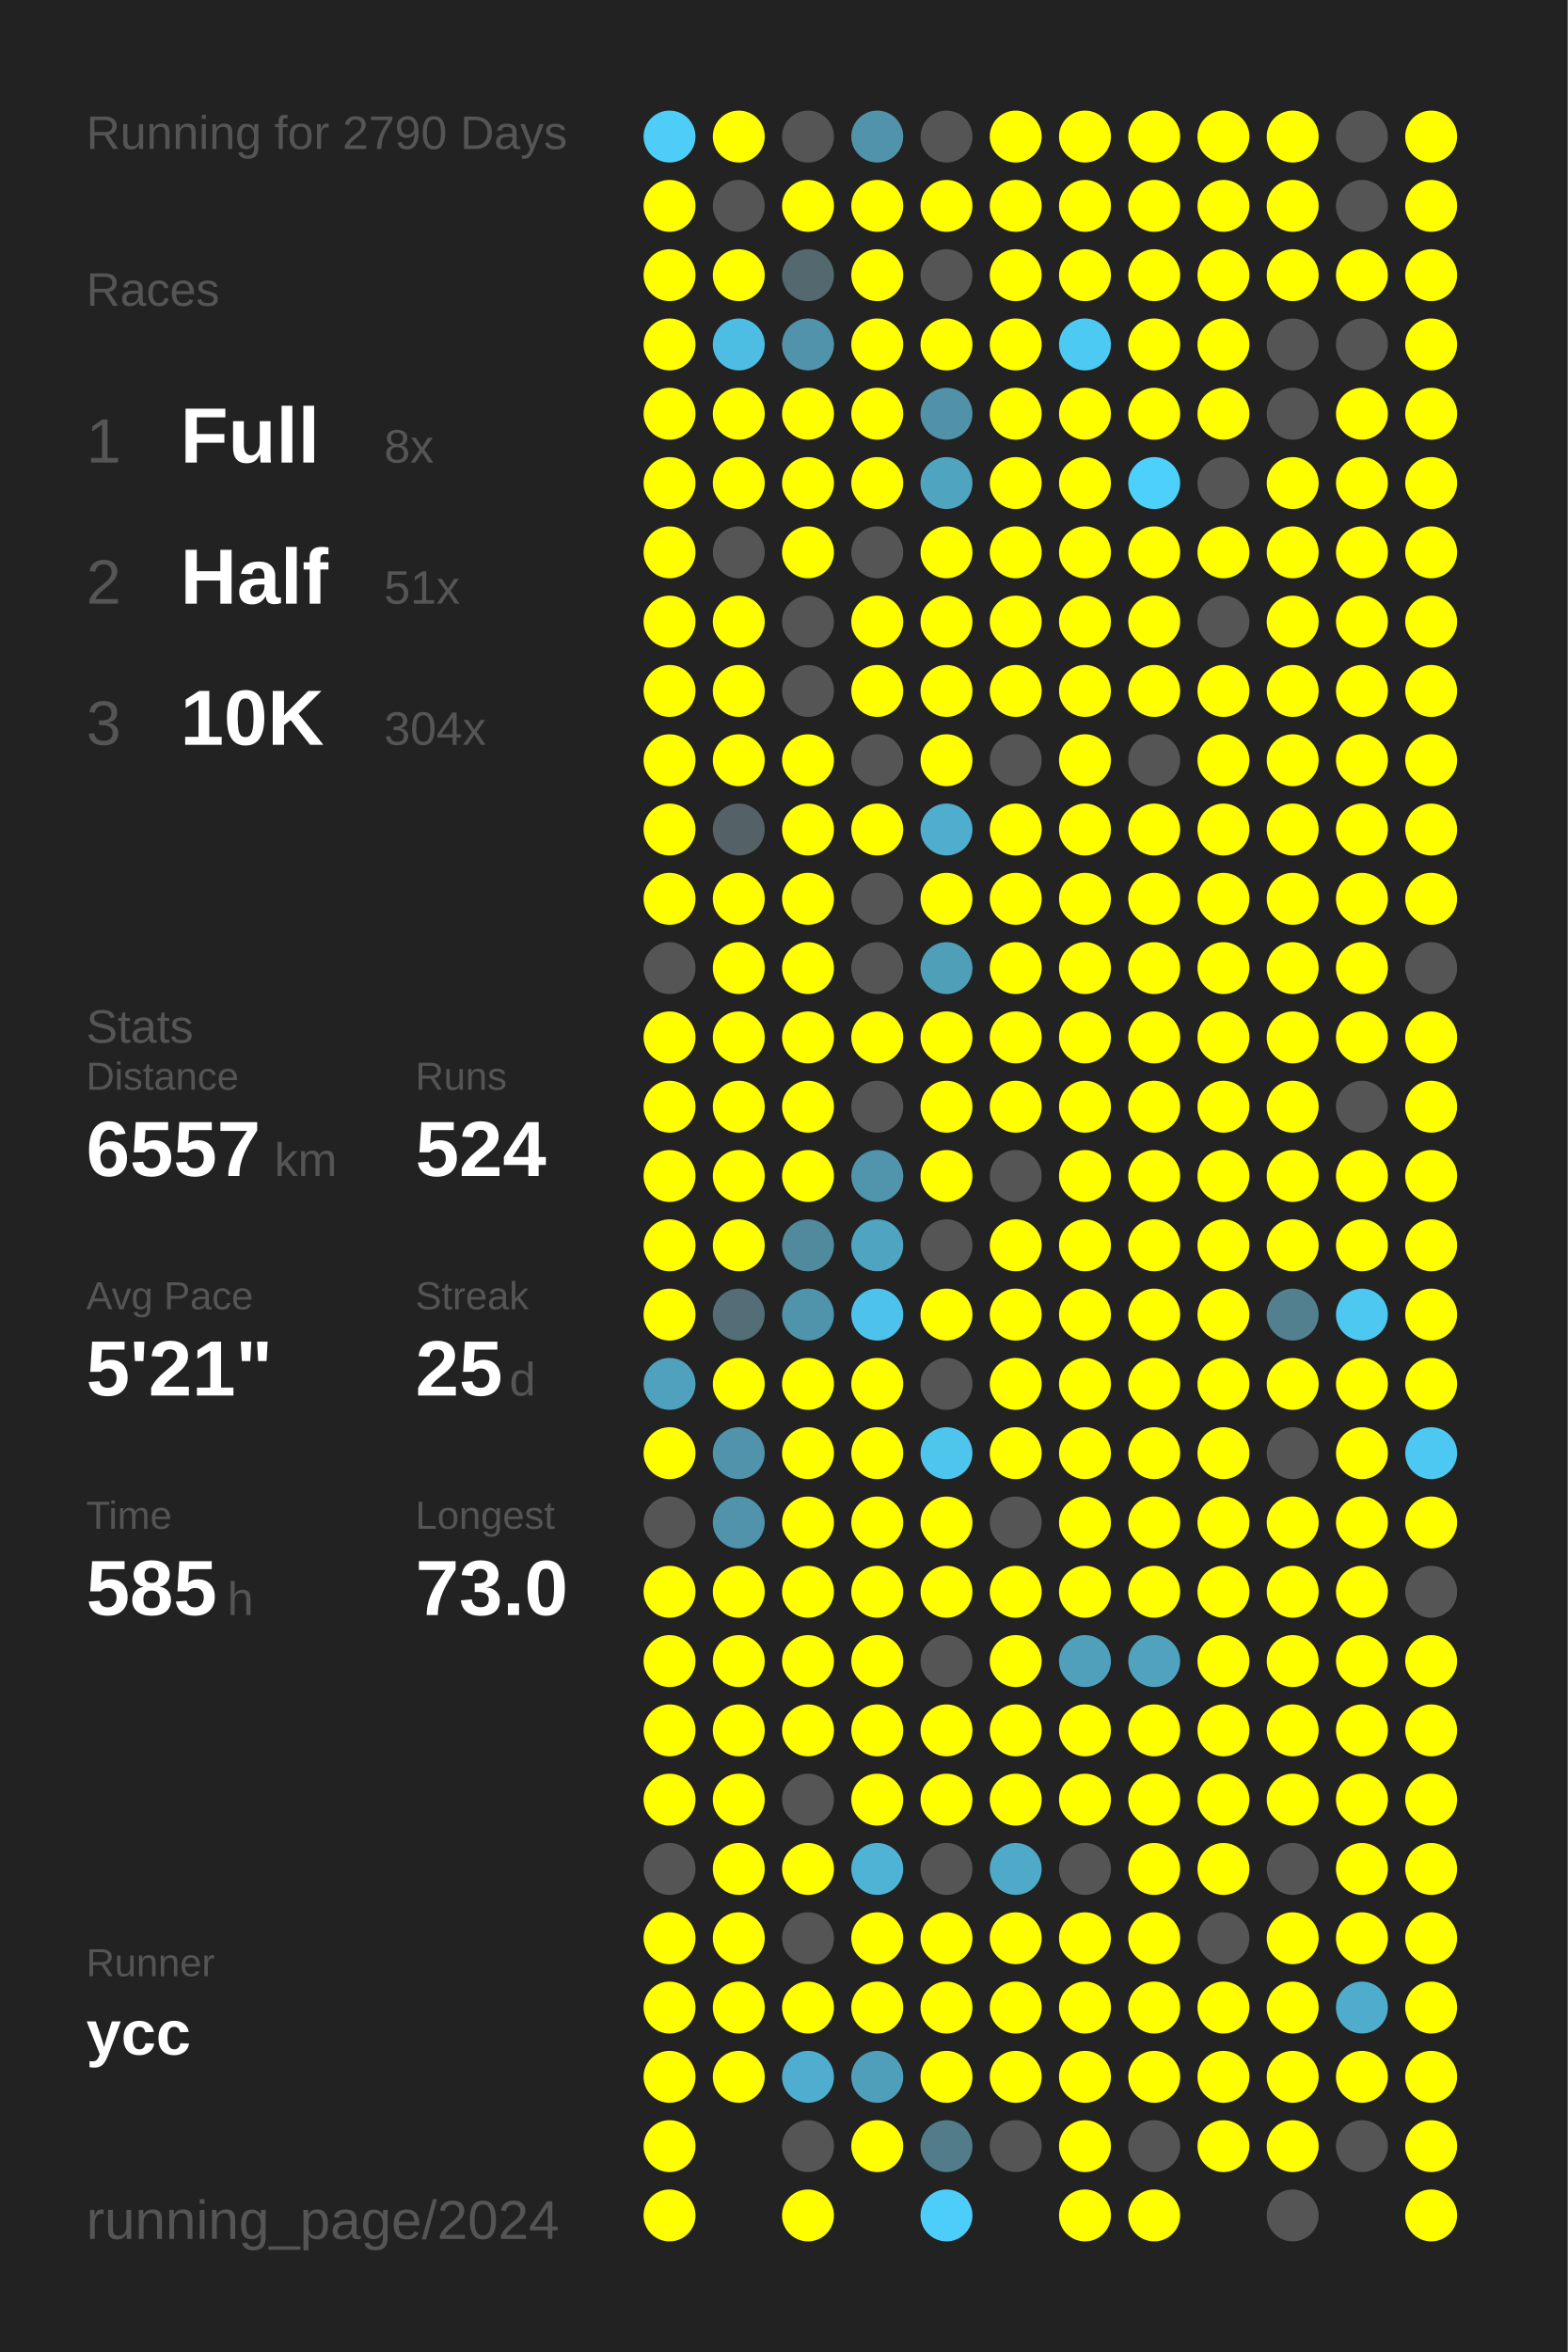
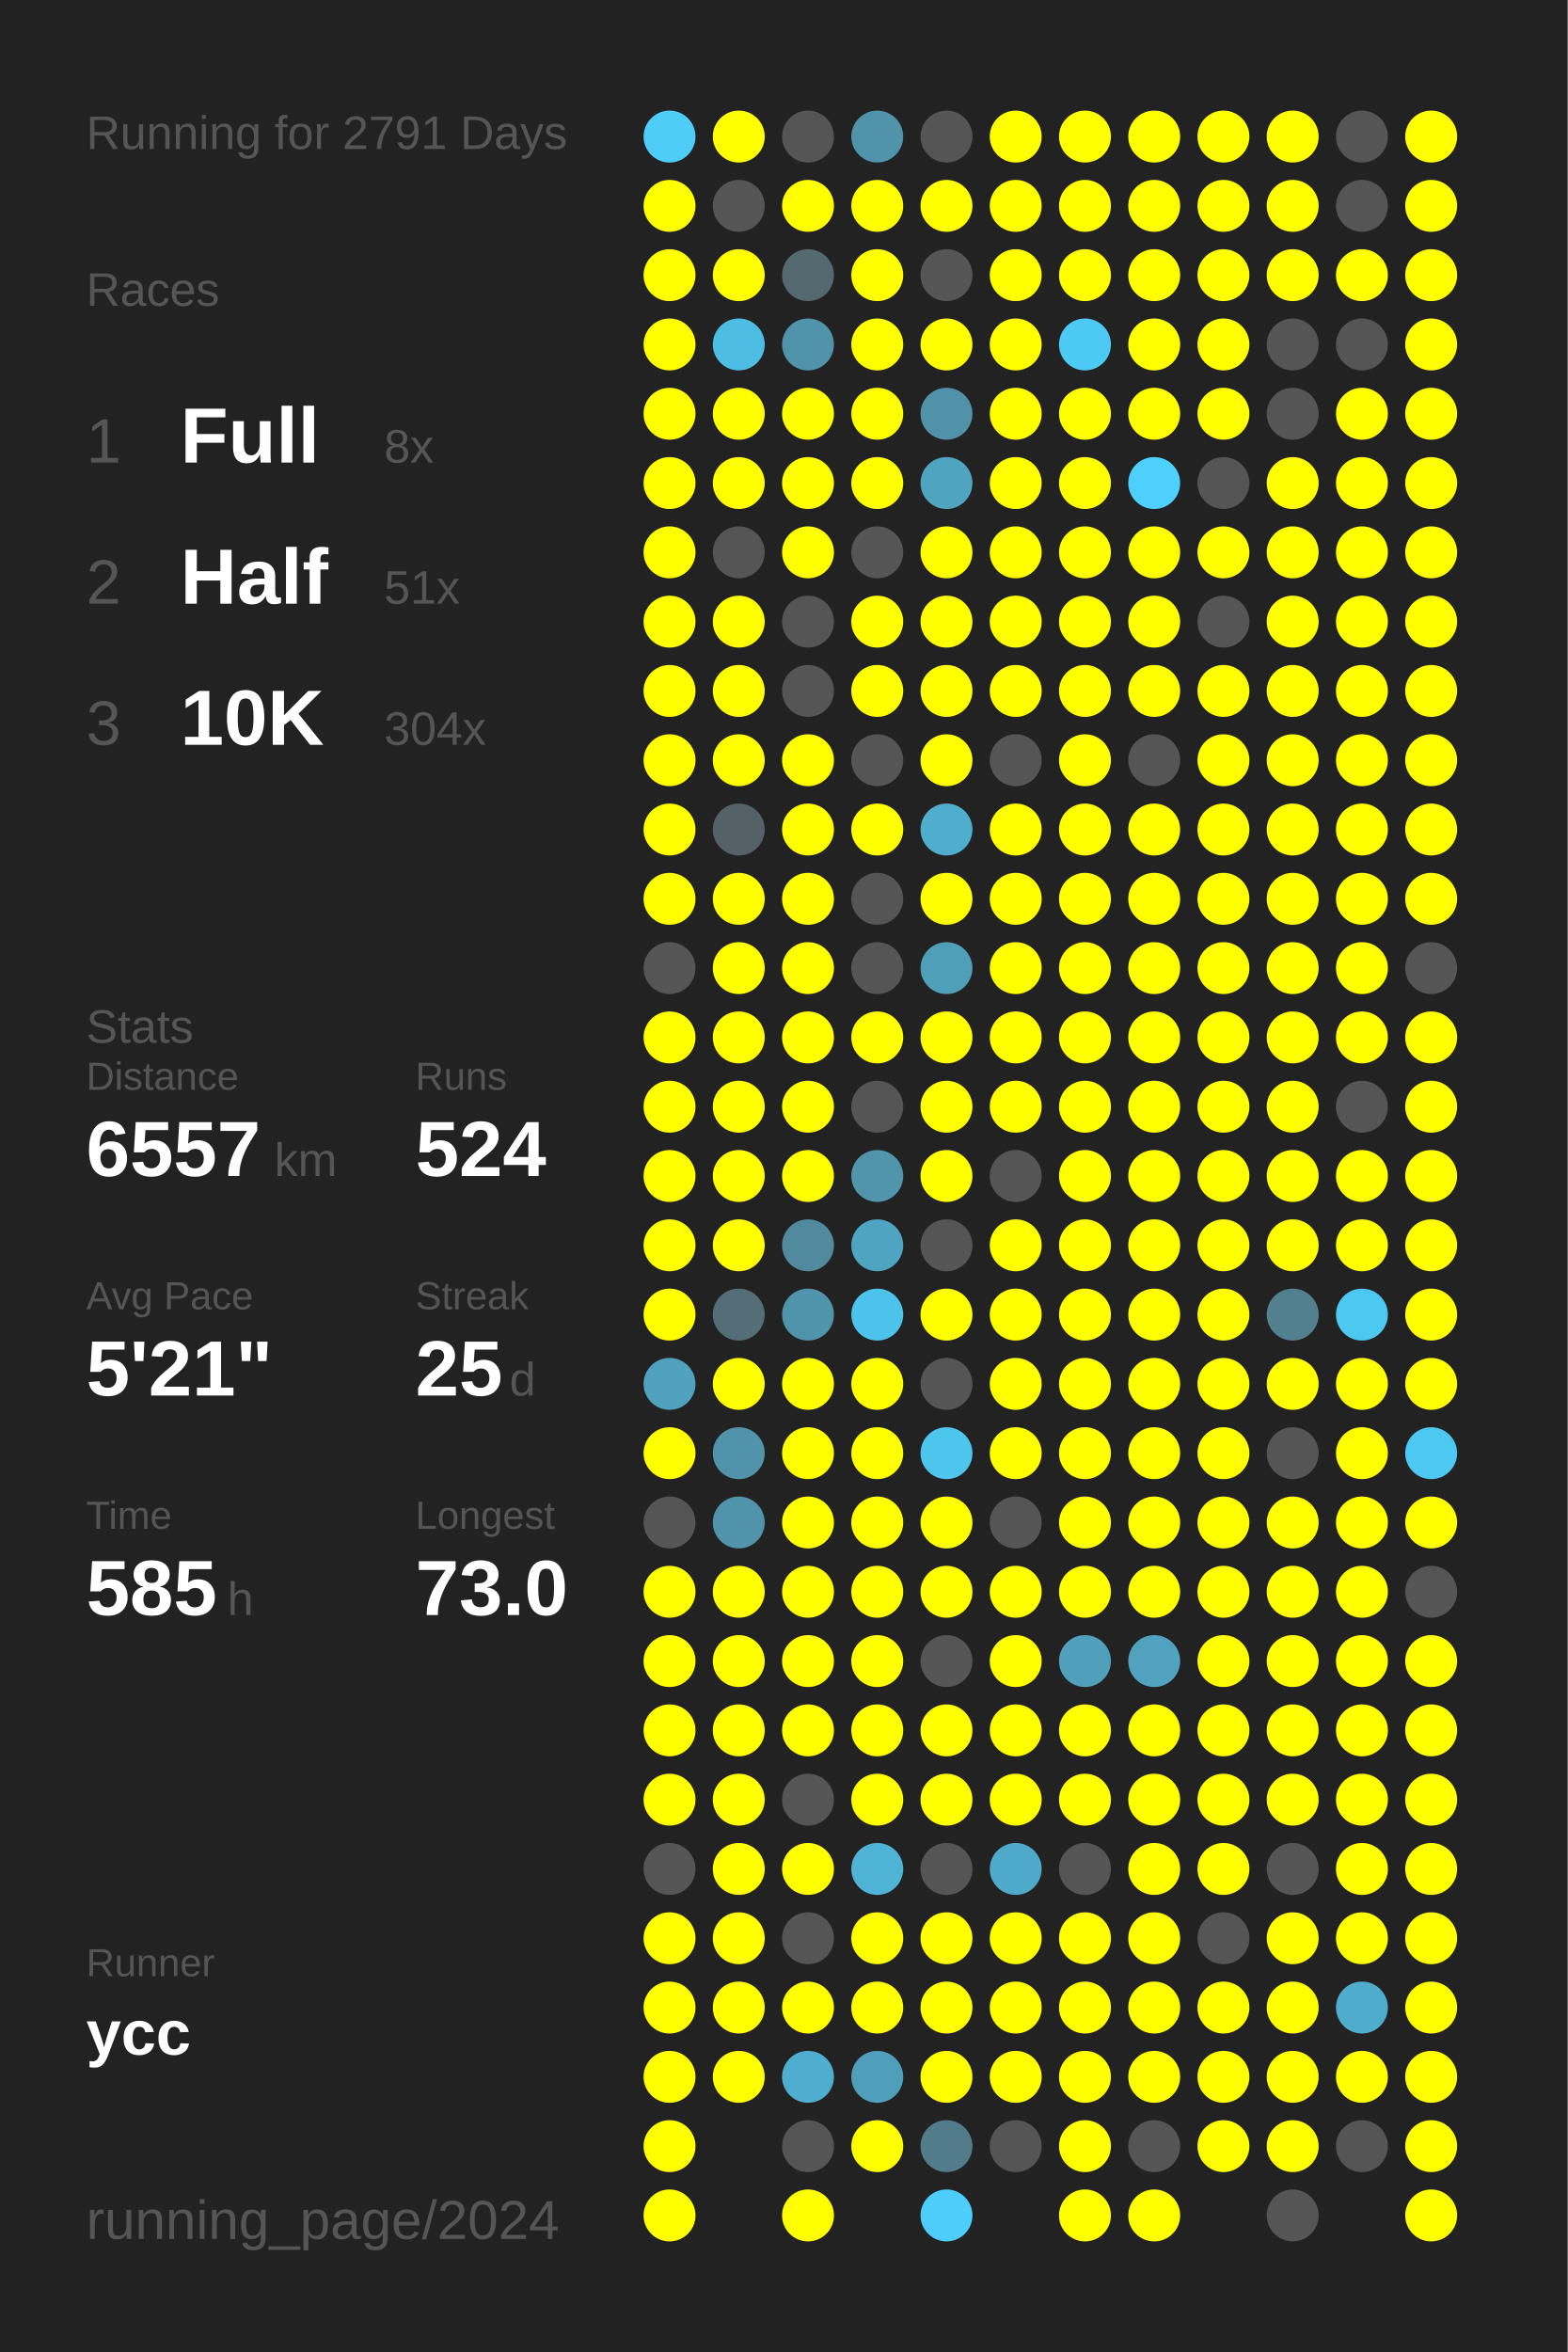
<svg xmlns="http://www.w3.org/2000/svg" baseProfile="full" height="300mm" version="1.1" viewBox="0,0,200,300" width="200mm">
  <defs />
  <rect fill="#222222" height="300" width="200" x="0" y="0" />
-   <text fill="#555555" style="font-size:6px; font-family:Arial;" x="11" y="19">Running for 2790 Days</text>
+   <text fill="#555555" style="font-size:6px; font-family:Arial;" x="11" y="19">Running for 2791 Days</text>
  <text fill="#555555" style="font-size:6px; font-family:Arial;" x="11" y="39">Races</text>
  <text fill="#555555" style="font-size:8px; font-family:Arial;" x="11" y="59">1</text>
  <text fill="#FFFFFF" style="font-size:10px; font-family:Arial; font-weight:bold;" x="23" y="59">Full</text>
  <text fill="#555555" style="font-size:6px; font-family:Arial;" x="49" y="59">8x</text>
  <text fill="#555555" style="font-size:8px; font-family:Arial;" x="11" y="77">2</text>
  <text fill="#FFFFFF" style="font-size:10px; font-family:Arial; font-weight:bold;" x="23" y="77">Half</text>
  <text fill="#555555" style="font-size:6px; font-family:Arial;" x="49" y="77">51x</text>
  <text fill="#555555" style="font-size:8px; font-family:Arial;" x="11" y="95">3</text>
  <text fill="#FFFFFF" style="font-size:10px; font-family:Arial; font-weight:bold;" x="23" y="95">10K</text>
  <text fill="#555555" style="font-size:6px; font-family:Arial;" x="49" y="95">304x</text>
  <text fill="#555555" style="font-size:6px; font-family:Arial;" x="11" y="133">Stats</text>
  <text fill="#555555" style="font-size:5px; font-family:Arial;" x="11" y="139">Distance</text>
  <text fill="#FFFFFF" style="font-size:10px; font-family:Arial; font-weight:bold;" x="11" y="150">6557</text>
  <text fill="#555555" style="font-size:6px; font-family:Arial;" x="35" y="150">km</text>
  <text fill="#555555" style="font-size:5px; font-family:Arial;" x="53" y="139">Runs</text>
  <text fill="#FFFFFF" style="font-size:10px; font-family:Arial; font-weight:bold;" x="53" y="150">524</text>
  <text fill="#555555" style="font-size:5px; font-family:Arial;" x="11" y="167">Avg Pace</text>
  <text fill="#FFFFFF" style="font-size:10px; font-family:Arial; font-weight:bold;" x="11" y="178">5'21"</text>
  <text fill="#555555" style="font-size:5px; font-family:Arial;" x="53" y="167">Streak</text>
  <text fill="#FFFFFF" style="font-size:10px; font-family:Arial; font-weight:bold;" x="53" y="178">25</text>
  <text fill="#555555" style="font-size:6px; font-family:Arial;" x="65" y="178">d</text>
  <text fill="#555555" style="font-size:5px; font-family:Arial;" x="11" y="195">Time</text>
  <text fill="#FFFFFF" style="font-size:10px; font-family:Arial; font-weight:bold;" x="11" y="206">585</text>
  <text fill="#555555" style="font-size:6px; font-family:Arial;" x="29" y="206">h</text>
  <text fill="#555555" style="font-size:5px; font-family:Arial;" x="53" y="195">Longest</text>
  <text fill="#FFFFFF" style="font-size:10px; font-family:Arial; font-weight:bold;" x="53" y="206">73.0</text>
  <text fill="#555555" style="font-size:5px; font-family:Arial;" x="11" y="252.065">Runner</text>
  <text fill="#FFFFFF" style="font-size:8px; font-family:Arial; font-weight:bold;" x="11" y="262.065">ycc</text>
  <text fill="#555555" style="font-size:7px; font-family:Arial;" x="11" y="285.581">running_page/2024</text>
  <circle cx="85.417" cy="17.419" fill="#4dcdf8" r="3.312" />
  <circle cx="85.417" cy="26.258" fill="#FFFF00" r="3.312" />
  <circle cx="85.417" cy="35.097" fill="#FFFF00" r="3.312" />
  <circle cx="85.417" cy="43.935" fill="#FFFF00" r="3.312" />
  <circle cx="85.417" cy="52.774" fill="#FFFF00" r="3.312" />
  <circle cx="85.417" cy="61.613" fill="#FFFF00" r="3.312" />
  <circle cx="85.417" cy="70.452" fill="#FFFF00" r="3.312" />
  <circle cx="85.417" cy="79.29" fill="#FFFF00" r="3.312" />
  <circle cx="85.417" cy="88.129" fill="#FFFF00" r="3.312" />
  <circle cx="85.417" cy="96.968" fill="#FFFF00" r="3.312" />
  <circle cx="85.417" cy="105.806" fill="#FFFF00" r="3.312" />
  <circle cx="85.417" cy="114.645" fill="#FFFF00" r="3.312" />
  <circle cx="85.417" cy="123.484" fill="#555555" r="3.312" />
  <circle cx="85.417" cy="132.323" fill="#FFFF00" r="3.312" />
  <circle cx="85.417" cy="141.161" fill="#FFFF00" r="3.312" />
  <circle cx="85.417" cy="150" fill="#FFFF00" r="3.312" />
  <circle cx="85.417" cy="158.839" fill="#FFFF00" r="3.312" />
  <circle cx="85.417" cy="167.677" fill="#FFFF00" r="3.312" />
  <circle cx="85.417" cy="176.516" fill="#50a1bd" r="3.312" />
  <circle cx="85.417" cy="185.355" fill="#FFFF00" r="3.312" />
  <circle cx="85.417" cy="194.194" fill="#555555" r="3.312" />
  <circle cx="85.417" cy="203.032" fill="#FFFF00" r="3.312" />
  <circle cx="85.417" cy="211.871" fill="#FFFF00" r="3.312" />
  <circle cx="85.417" cy="220.71" fill="#FFFF00" r="3.312" />
  <circle cx="85.417" cy="229.548" fill="#FFFF00" r="3.312" />
  <circle cx="85.417" cy="238.387" fill="#555555" r="3.312" />
  <circle cx="85.417" cy="247.226" fill="#FFFF00" r="3.312" />
  <circle cx="85.417" cy="256.065" fill="#FFFF00" r="3.312" />
  <circle cx="85.417" cy="264.903" fill="#FFFF00" r="3.312" />
  <circle cx="85.417" cy="273.742" fill="#FFFF00" r="3.312" />
  <circle cx="85.417" cy="282.581" fill="#FFFF00" r="3.312" />
  <circle cx="94.25" cy="17.419" fill="#FFFF00" r="3.312" />
  <circle cx="94.25" cy="26.258" fill="#555555" r="3.312" />
  <circle cx="94.25" cy="35.097" fill="#FFFF00" r="3.312" />
  <circle cx="94.25" cy="43.935" fill="#4ebde3" r="3.312" />
  <circle cx="94.25" cy="52.774" fill="#FFFF00" r="3.312" />
  <circle cx="94.25" cy="61.613" fill="#FFFF00" r="3.312" />
  <circle cx="94.25" cy="70.452" fill="#555555" r="3.312" />
  <circle cx="94.25" cy="79.29" fill="#FFFF00" r="3.312" />
  <circle cx="94.25" cy="88.129" fill="#FFFF00" r="3.312" />
  <circle cx="94.25" cy="96.968" fill="#FFFF00" r="3.312" />
  <circle cx="94.25" cy="105.806" fill="#546166" r="3.312" />
  <circle cx="94.25" cy="114.645" fill="#FFFF00" r="3.312" />
  <circle cx="94.25" cy="123.484" fill="#FFFF00" r="3.312" />
  <circle cx="94.25" cy="132.323" fill="#FFFF00" r="3.312" />
  <circle cx="94.25" cy="141.161" fill="#FFFF00" r="3.312" />
  <circle cx="94.25" cy="150" fill="#FFFF00" r="3.312" />
  <circle cx="94.25" cy="158.839" fill="#FFFF00" r="3.312" />
  <circle cx="94.25" cy="167.677" fill="#536e77" r="3.312" />
  <circle cx="94.25" cy="176.516" fill="#FFFF00" r="3.312" />
  <circle cx="94.25" cy="185.355" fill="#5093aa" r="3.312" />
  <circle cx="94.25" cy="194.194" fill="#5093aa" r="3.312" />
  <circle cx="94.25" cy="203.032" fill="#FFFF00" r="3.312" />
  <circle cx="94.25" cy="211.871" fill="#FFFF00" r="3.312" />
  <circle cx="94.25" cy="220.71" fill="#FFFF00" r="3.312" />
  <circle cx="94.25" cy="229.548" fill="#FFFF00" r="3.312" />
  <circle cx="94.25" cy="238.387" fill="#FFFF00" r="3.312" />
  <circle cx="94.25" cy="247.226" fill="#FFFF00" r="3.312" />
  <circle cx="94.25" cy="256.065" fill="#FFFF00" r="3.312" />
  <circle cx="94.25" cy="264.903" fill="#FFFF00" r="3.312" />
  <circle cx="103.083" cy="17.419" fill="#555555" r="3.312" />
  <circle cx="103.083" cy="26.258" fill="#FFFF00" r="3.312" />
  <circle cx="103.083" cy="35.097" fill="#53686f" r="3.312" />
  <circle cx="103.083" cy="43.935" fill="#5193aa" r="3.312" />
  <circle cx="103.083" cy="52.774" fill="#FFFF00" r="3.312" />
  <circle cx="103.083" cy="61.613" fill="#FFFF00" r="3.312" />
  <circle cx="103.083" cy="70.452" fill="#FFFF00" r="3.312" />
  <circle cx="103.083" cy="79.29" fill="#555555" r="3.312" />
  <circle cx="103.083" cy="88.129" fill="#555555" r="3.312" />
  <circle cx="103.083" cy="96.968" fill="#FFFF00" r="3.312" />
  <circle cx="103.083" cy="105.806" fill="#FFFF00" r="3.312" />
  <circle cx="103.083" cy="114.645" fill="#FFFF00" r="3.312" />
  <circle cx="103.083" cy="123.484" fill="#FFFF00" r="3.312" />
  <circle cx="103.083" cy="132.323" fill="#FFFF00" r="3.312" />
  <circle cx="103.083" cy="141.161" fill="#FFFF00" r="3.312" />
  <circle cx="103.083" cy="150" fill="#FFFF00" r="3.312" />
  <circle cx="103.083" cy="158.839" fill="#518a9d" r="3.312" />
  <circle cx="103.083" cy="167.677" fill="#5094ab" r="3.312" />
  <circle cx="103.083" cy="176.516" fill="#FFFF00" r="3.312" />
  <circle cx="103.083" cy="185.355" fill="#FFFF00" r="3.312" />
  <circle cx="103.083" cy="194.194" fill="#FFFF00" r="3.312" />
  <circle cx="103.083" cy="203.032" fill="#FFFF00" r="3.312" />
  <circle cx="103.083" cy="211.871" fill="#FFFF00" r="3.312" />
  <circle cx="103.083" cy="220.71" fill="#FFFF00" r="3.312" />
  <circle cx="103.083" cy="229.548" fill="#555555" r="3.312" />
  <circle cx="103.083" cy="238.387" fill="#FFFF00" r="3.312" />
  <circle cx="103.083" cy="247.226" fill="#555555" r="3.312" />
  <circle cx="103.083" cy="256.065" fill="#FFFF00" r="3.312" />
  <circle cx="103.083" cy="264.903" fill="#4faecf" r="3.312" />
  <circle cx="103.083" cy="273.742" fill="#555555" r="3.312" />
  <circle cx="103.083" cy="282.581" fill="#FFFF00" r="3.312" />
  <circle cx="111.917" cy="17.419" fill="#5093aa" r="3.312" />
  <circle cx="111.917" cy="26.258" fill="#FFFF00" r="3.312" />
  <circle cx="111.917" cy="35.097" fill="#FFFF00" r="3.312" />
  <circle cx="111.917" cy="43.935" fill="#FFFF00" r="3.312" />
  <circle cx="111.917" cy="52.774" fill="#FFFF00" r="3.312" />
  <circle cx="111.917" cy="61.613" fill="#FFFF00" r="3.312" />
  <circle cx="111.917" cy="70.452" fill="#555555" r="3.312" />
  <circle cx="111.917" cy="79.29" fill="#FFFF00" r="3.312" />
  <circle cx="111.917" cy="88.129" fill="#FFFF00" r="3.312" />
  <circle cx="111.917" cy="96.968" fill="#555555" r="3.312" />
  <circle cx="111.917" cy="105.806" fill="#FFFF00" r="3.312" />
  <circle cx="111.917" cy="114.645" fill="#555555" r="3.312" />
  <circle cx="111.917" cy="123.484" fill="#555555" r="3.312" />
  <circle cx="111.917" cy="132.323" fill="#FFFF00" r="3.312" />
  <circle cx="111.917" cy="141.161" fill="#555555" r="3.312" />
  <circle cx="111.917" cy="150" fill="#5095ac" r="3.312" />
  <circle cx="111.917" cy="158.839" fill="#4fa4c1" r="3.312" />
  <circle cx="111.917" cy="167.677" fill="#4dc3eb" r="3.312" />
  <circle cx="111.917" cy="176.516" fill="#FFFF00" r="3.312" />
  <circle cx="111.917" cy="185.355" fill="#FFFF00" r="3.312" />
  <circle cx="111.917" cy="194.194" fill="#FFFF00" r="3.312" />
  <circle cx="111.917" cy="203.032" fill="#FFFF00" r="3.312" />
  <circle cx="111.917" cy="211.871" fill="#FFFF00" r="3.312" />
  <circle cx="111.917" cy="220.71" fill="#FFFF00" r="3.312" />
  <circle cx="111.917" cy="229.548" fill="#FFFF00" r="3.312" />
  <circle cx="111.917" cy="238.387" fill="#4eb3d5" r="3.312" />
  <circle cx="111.917" cy="247.226" fill="#FFFF00" r="3.312" />
  <circle cx="111.917" cy="256.065" fill="#FFFF00" r="3.312" />
  <circle cx="111.917" cy="264.903" fill="#509fba" r="3.312" />
  <circle cx="111.917" cy="273.742" fill="#FFFF00" r="3.312" />
  <circle cx="120.75" cy="17.419" fill="#555555" r="3.312" />
  <circle cx="120.75" cy="26.258" fill="#FFFF00" r="3.312" />
  <circle cx="120.75" cy="35.097" fill="#555555" r="3.312" />
  <circle cx="120.75" cy="43.935" fill="#FFFF00" r="3.312" />
  <circle cx="120.75" cy="52.774" fill="#5192a9" r="3.312" />
  <circle cx="120.75" cy="61.613" fill="#4fa4c0" r="3.312" />
  <circle cx="120.75" cy="70.452" fill="#FFFF00" r="3.312" />
  <circle cx="120.75" cy="79.29" fill="#FFFF00" r="3.312" />
  <circle cx="120.75" cy="88.129" fill="#FFFF00" r="3.312" />
  <circle cx="120.75" cy="96.968" fill="#FFFF00" r="3.312" />
  <circle cx="120.75" cy="105.806" fill="#4fadcd" r="3.312" />
  <circle cx="120.75" cy="114.645" fill="#FFFF00" r="3.312" />
  <circle cx="120.75" cy="123.484" fill="#509fb9" r="3.312" />
  <circle cx="120.75" cy="132.323" fill="#FFFF00" r="3.312" />
  <circle cx="120.75" cy="141.161" fill="#FFFF00" r="3.312" />
  <circle cx="120.75" cy="150" fill="#FFFF00" r="3.312" />
  <circle cx="120.75" cy="158.839" fill="#555555" r="3.312" />
  <circle cx="120.75" cy="167.677" fill="#FFFF00" r="3.312" />
  <circle cx="120.75" cy="176.516" fill="#555555" r="3.312" />
  <circle cx="120.75" cy="185.355" fill="#4dc5ed" r="3.312" />
  <circle cx="120.75" cy="194.194" fill="#FFFF00" r="3.312" />
  <circle cx="120.75" cy="203.032" fill="#FFFF00" r="3.312" />
  <circle cx="120.75" cy="211.871" fill="#555555" r="3.312" />
  <circle cx="120.75" cy="220.71" fill="#FFFF00" r="3.312" />
  <circle cx="120.75" cy="229.548" fill="#FFFF00" r="3.312" />
  <circle cx="120.75" cy="238.387" fill="#555555" r="3.312" />
  <circle cx="120.75" cy="247.226" fill="#FFFF00" r="3.312" />
  <circle cx="120.75" cy="256.065" fill="#FFFF00" r="3.312" />
  <circle cx="120.75" cy="264.903" fill="#FFFF00" r="3.312" />
  <circle cx="120.75" cy="273.742" fill="#527c8a" r="3.312" />
  <circle cx="120.75" cy="282.581" fill="#4dcefa" r="3.312" />
  <circle cx="129.583" cy="17.419" fill="#FFFF00" r="3.312" />
  <circle cx="129.583" cy="26.258" fill="#FFFF00" r="3.312" />
  <circle cx="129.583" cy="35.097" fill="#FFFF00" r="3.312" />
  <circle cx="129.583" cy="43.935" fill="#FFFF00" r="3.312" />
  <circle cx="129.583" cy="52.774" fill="#FFFF00" r="3.312" />
  <circle cx="129.583" cy="61.613" fill="#FFFF00" r="3.312" />
  <circle cx="129.583" cy="70.452" fill="#FFFF00" r="3.312" />
  <circle cx="129.583" cy="79.29" fill="#FFFF00" r="3.312" />
  <circle cx="129.583" cy="88.129" fill="#FFFF00" r="3.312" />
  <circle cx="129.583" cy="96.968" fill="#555555" r="3.312" />
  <circle cx="129.583" cy="105.806" fill="#FFFF00" r="3.312" />
  <circle cx="129.583" cy="114.645" fill="#FFFF00" r="3.312" />
  <circle cx="129.583" cy="123.484" fill="#FFFF00" r="3.312" />
  <circle cx="129.583" cy="132.323" fill="#FFFF00" r="3.312" />
  <circle cx="129.583" cy="141.161" fill="#FFFF00" r="3.312" />
  <circle cx="129.583" cy="150" fill="#555555" r="3.312" />
  <circle cx="129.583" cy="158.839" fill="#FFFF00" r="3.312" />
  <circle cx="129.583" cy="167.677" fill="#FFFF00" r="3.312" />
  <circle cx="129.583" cy="176.516" fill="#FFFF00" r="3.312" />
  <circle cx="129.583" cy="185.355" fill="#FFFF00" r="3.312" />
  <circle cx="129.583" cy="194.194" fill="#555555" r="3.312" />
  <circle cx="129.583" cy="203.032" fill="#FFFF00" r="3.312" />
  <circle cx="129.583" cy="211.871" fill="#FFFF00" r="3.312" />
  <circle cx="129.583" cy="220.71" fill="#FFFF00" r="3.312" />
  <circle cx="129.583" cy="229.548" fill="#FFFF00" r="3.312" />
  <circle cx="129.583" cy="238.387" fill="#4fa9c8" r="3.312" />
  <circle cx="129.583" cy="247.226" fill="#FFFF00" r="3.312" />
  <circle cx="129.583" cy="256.065" fill="#FFFF00" r="3.312" />
  <circle cx="129.583" cy="264.903" fill="#FFFF00" r="3.312" />
  <circle cx="129.583" cy="273.742" fill="#555555" r="3.312" />
  <circle cx="138.417" cy="17.419" fill="#FFFF00" r="3.312" />
  <circle cx="138.417" cy="26.258" fill="#FFFF00" r="3.312" />
  <circle cx="138.417" cy="35.097" fill="#FFFF00" r="3.312" />
  <circle cx="138.417" cy="43.935" fill="#4dcaf4" r="3.312" />
  <circle cx="138.417" cy="52.774" fill="#FFFF00" r="3.312" />
  <circle cx="138.417" cy="61.613" fill="#FFFF00" r="3.312" />
  <circle cx="138.417" cy="70.452" fill="#FFFF00" r="3.312" />
  <circle cx="138.417" cy="79.29" fill="#FFFF00" r="3.312" />
  <circle cx="138.417" cy="88.129" fill="#FFFF00" r="3.312" />
  <circle cx="138.417" cy="96.968" fill="#FFFF00" r="3.312" />
  <circle cx="138.417" cy="105.806" fill="#FFFF00" r="3.312" />
  <circle cx="138.417" cy="114.645" fill="#FFFF00" r="3.312" />
  <circle cx="138.417" cy="123.484" fill="#FFFF00" r="3.312" />
  <circle cx="138.417" cy="132.323" fill="#FFFF00" r="3.312" />
  <circle cx="138.417" cy="141.161" fill="#FFFF00" r="3.312" />
  <circle cx="138.417" cy="150" fill="#FFFF00" r="3.312" />
  <circle cx="138.417" cy="158.839" fill="#FFFF00" r="3.312" />
  <circle cx="138.417" cy="167.677" fill="#FFFF00" r="3.312" />
  <circle cx="138.417" cy="176.516" fill="#FFFF00" r="3.312" />
  <circle cx="138.417" cy="185.355" fill="#FFFF00" r="3.312" />
  <circle cx="138.417" cy="194.194" fill="#FFFF00" r="3.312" />
  <circle cx="138.417" cy="203.032" fill="#FFFF00" r="3.312" />
  <circle cx="138.417" cy="211.871" fill="#50a0bc" r="3.312" />
  <circle cx="138.417" cy="220.71" fill="#FFFF00" r="3.312" />
  <circle cx="138.417" cy="229.548" fill="#FFFF00" r="3.312" />
  <circle cx="138.417" cy="238.387" fill="#555555" r="3.312" />
  <circle cx="138.417" cy="247.226" fill="#FFFF00" r="3.312" />
  <circle cx="138.417" cy="256.065" fill="#FFFF00" r="3.312" />
  <circle cx="138.417" cy="264.903" fill="#FFFF00" r="3.312" />
  <circle cx="138.417" cy="273.742" fill="#FFFF00" r="3.312" />
  <circle cx="138.417" cy="282.581" fill="#FFFF00" r="3.312" />
  <circle cx="147.25" cy="17.419" fill="#FFFF00" r="3.312" />
  <circle cx="147.25" cy="26.258" fill="#FFFF00" r="3.312" />
  <circle cx="147.25" cy="35.097" fill="#FFFF00" r="3.312" />
  <circle cx="147.25" cy="43.935" fill="#FFFF00" r="3.312" />
  <circle cx="147.25" cy="52.774" fill="#FFFF00" r="3.312" />
  <circle cx="147.25" cy="61.613" fill="#4dd0fc" r="3.312" />
  <circle cx="147.25" cy="70.452" fill="#FFFF00" r="3.312" />
  <circle cx="147.25" cy="79.29" fill="#FFFF00" r="3.312" />
  <circle cx="147.25" cy="88.129" fill="#FFFF00" r="3.312" />
  <circle cx="147.25" cy="96.968" fill="#555555" r="3.312" />
  <circle cx="147.25" cy="105.806" fill="#FFFF00" r="3.312" />
  <circle cx="147.25" cy="114.645" fill="#FFFF00" r="3.312" />
  <circle cx="147.25" cy="123.484" fill="#FFFF00" r="3.312" />
  <circle cx="147.25" cy="132.323" fill="#FFFF00" r="3.312" />
  <circle cx="147.25" cy="141.161" fill="#FFFF00" r="3.312" />
  <circle cx="147.25" cy="150" fill="#FFFF00" r="3.312" />
  <circle cx="147.25" cy="158.839" fill="#FFFF00" r="3.312" />
  <circle cx="147.25" cy="167.677" fill="#FFFF00" r="3.312" />
  <circle cx="147.25" cy="176.516" fill="#FFFF00" r="3.312" />
  <circle cx="147.25" cy="185.355" fill="#FFFF00" r="3.312" />
  <circle cx="147.25" cy="194.194" fill="#FFFF00" r="3.312" />
  <circle cx="147.25" cy="203.032" fill="#FFFF00" r="3.312" />
  <circle cx="147.25" cy="211.871" fill="#50a2be" r="3.312" />
  <circle cx="147.25" cy="220.71" fill="#FFFF00" r="3.312" />
  <circle cx="147.25" cy="229.548" fill="#FFFF00" r="3.312" />
  <circle cx="147.25" cy="238.387" fill="#FFFF00" r="3.312" />
  <circle cx="147.25" cy="247.226" fill="#FFFF00" r="3.312" />
  <circle cx="147.25" cy="256.065" fill="#FFFF00" r="3.312" />
  <circle cx="147.25" cy="264.903" fill="#FFFF00" r="3.312" />
  <circle cx="147.25" cy="273.742" fill="#555555" r="3.312" />
  <circle cx="147.25" cy="282.581" fill="#FFFF00" r="3.312" />
  <circle cx="156.083" cy="17.419" fill="#FFFF00" r="3.312" />
  <circle cx="156.083" cy="26.258" fill="#FFFF00" r="3.312" />
  <circle cx="156.083" cy="35.097" fill="#FFFF00" r="3.312" />
  <circle cx="156.083" cy="43.935" fill="#FFFF00" r="3.312" />
  <circle cx="156.083" cy="52.774" fill="#FFFF00" r="3.312" />
  <circle cx="156.083" cy="61.613" fill="#555555" r="3.312" />
  <circle cx="156.083" cy="70.452" fill="#FFFF00" r="3.312" />
  <circle cx="156.083" cy="79.29" fill="#555555" r="3.312" />
  <circle cx="156.083" cy="88.129" fill="#FFFF00" r="3.312" />
  <circle cx="156.083" cy="96.968" fill="#FFFF00" r="3.312" />
  <circle cx="156.083" cy="105.806" fill="#FFFF00" r="3.312" />
  <circle cx="156.083" cy="114.645" fill="#FFFF00" r="3.312" />
  <circle cx="156.083" cy="123.484" fill="#FFFF00" r="3.312" />
  <circle cx="156.083" cy="132.323" fill="#FFFF00" r="3.312" />
  <circle cx="156.083" cy="141.161" fill="#FFFF00" r="3.312" />
  <circle cx="156.083" cy="150" fill="#FFFF00" r="3.312" />
  <circle cx="156.083" cy="158.839" fill="#FFFF00" r="3.312" />
  <circle cx="156.083" cy="167.677" fill="#FFFF00" r="3.312" />
  <circle cx="156.083" cy="176.516" fill="#FFFF00" r="3.312" />
  <circle cx="156.083" cy="185.355" fill="#FFFF00" r="3.312" />
  <circle cx="156.083" cy="194.194" fill="#FFFF00" r="3.312" />
  <circle cx="156.083" cy="203.032" fill="#FFFF00" r="3.312" />
  <circle cx="156.083" cy="211.871" fill="#FFFF00" r="3.312" />
  <circle cx="156.083" cy="220.71" fill="#FFFF00" r="3.312" />
  <circle cx="156.083" cy="229.548" fill="#FFFF00" r="3.312" />
  <circle cx="156.083" cy="238.387" fill="#FFFF00" r="3.312" />
  <circle cx="156.083" cy="247.226" fill="#555555" r="3.312" />
  <circle cx="156.083" cy="256.065" fill="#FFFF00" r="3.312" />
  <circle cx="156.083" cy="264.903" fill="#FFFF00" r="3.312" />
  <circle cx="156.083" cy="273.742" fill="#FFFF00" r="3.312" />
  <circle cx="164.917" cy="17.419" fill="#FFFF00" r="3.312" />
  <circle cx="164.917" cy="26.258" fill="#FFFF00" r="3.312" />
  <circle cx="164.917" cy="35.097" fill="#FFFF00" r="3.312" />
  <circle cx="164.917" cy="43.935" fill="#555555" r="3.312" />
  <circle cx="164.917" cy="52.774" fill="#555555" r="3.312" />
  <circle cx="164.917" cy="61.613" fill="#FFFF00" r="3.312" />
  <circle cx="164.917" cy="70.452" fill="#FFFF00" r="3.312" />
  <circle cx="164.917" cy="79.29" fill="#FFFF00" r="3.312" />
  <circle cx="164.917" cy="88.129" fill="#FFFF00" r="3.312" />
  <circle cx="164.917" cy="96.968" fill="#FFFF00" r="3.312" />
  <circle cx="164.917" cy="105.806" fill="#FFFF00" r="3.312" />
  <circle cx="164.917" cy="114.645" fill="#FFFF00" r="3.312" />
  <circle cx="164.917" cy="123.484" fill="#FFFF00" r="3.312" />
  <circle cx="164.917" cy="132.323" fill="#FFFF00" r="3.312" />
  <circle cx="164.917" cy="141.161" fill="#FFFF00" r="3.312" />
  <circle cx="164.917" cy="150" fill="#FFFF00" r="3.312" />
  <circle cx="164.917" cy="158.839" fill="#FFFF00" r="3.312" />
  <circle cx="164.917" cy="167.677" fill="#52808f" r="3.312" />
  <circle cx="164.917" cy="176.516" fill="#FFFF00" r="3.312" />
  <circle cx="164.917" cy="185.355" fill="#555555" r="3.312" />
  <circle cx="164.917" cy="194.194" fill="#FFFF00" r="3.312" />
  <circle cx="164.917" cy="203.032" fill="#FFFF00" r="3.312" />
  <circle cx="164.917" cy="211.871" fill="#FFFF00" r="3.312" />
  <circle cx="164.917" cy="220.71" fill="#FFFF00" r="3.312" />
  <circle cx="164.917" cy="229.548" fill="#FFFF00" r="3.312" />
  <circle cx="164.917" cy="238.387" fill="#555555" r="3.312" />
  <circle cx="164.917" cy="247.226" fill="#FFFF00" r="3.312" />
  <circle cx="164.917" cy="256.065" fill="#FFFF00" r="3.312" />
  <circle cx="164.917" cy="264.903" fill="#FFFF00" r="3.312" />
  <circle cx="164.917" cy="273.742" fill="#FFFF00" r="3.312" />
  <circle cx="164.917" cy="282.581" fill="#555555" r="3.312" />
  <circle cx="173.75" cy="17.419" fill="#555555" r="3.312" />
  <circle cx="173.75" cy="26.258" fill="#555555" r="3.312" />
  <circle cx="173.75" cy="35.097" fill="#FFFF00" r="3.312" />
  <circle cx="173.75" cy="43.935" fill="#555555" r="3.312" />
  <circle cx="173.75" cy="52.774" fill="#FFFF00" r="3.312" />
  <circle cx="173.75" cy="61.613" fill="#FFFF00" r="3.312" />
  <circle cx="173.75" cy="70.452" fill="#FFFF00" r="3.312" />
  <circle cx="173.75" cy="79.29" fill="#FFFF00" r="3.312" />
  <circle cx="173.75" cy="88.129" fill="#FFFF00" r="3.312" />
  <circle cx="173.75" cy="96.968" fill="#FFFF00" r="3.312" />
  <circle cx="173.75" cy="105.806" fill="#FFFF00" r="3.312" />
  <circle cx="173.75" cy="114.645" fill="#FFFF00" r="3.312" />
  <circle cx="173.75" cy="123.484" fill="#FFFF00" r="3.312" />
  <circle cx="173.75" cy="132.323" fill="#FFFF00" r="3.312" />
  <circle cx="173.75" cy="141.161" fill="#555555" r="3.312" />
  <circle cx="173.75" cy="150" fill="#FFFF00" r="3.312" />
  <circle cx="173.75" cy="158.839" fill="#FFFF00" r="3.312" />
  <circle cx="173.75" cy="167.677" fill="#4dc8f1" r="3.312" />
  <circle cx="173.75" cy="176.516" fill="#FFFF00" r="3.312" />
  <circle cx="173.75" cy="185.355" fill="#FFFF00" r="3.312" />
  <circle cx="173.75" cy="194.194" fill="#FFFF00" r="3.312" />
  <circle cx="173.75" cy="203.032" fill="#FFFF00" r="3.312" />
  <circle cx="173.75" cy="211.871" fill="#FFFF00" r="3.312" />
  <circle cx="173.75" cy="220.71" fill="#FFFF00" r="3.312" />
  <circle cx="173.75" cy="229.548" fill="#FFFF00" r="3.312" />
  <circle cx="173.75" cy="238.387" fill="#FFFF00" r="3.312" />
  <circle cx="173.75" cy="247.226" fill="#FFFF00" r="3.312" />
  <circle cx="173.75" cy="256.065" fill="#4faccc" r="3.312" />
  <circle cx="173.75" cy="264.903" fill="#FFFF00" r="3.312" />
  <circle cx="173.75" cy="273.742" fill="#555555" r="3.312" />
  <circle cx="182.583" cy="17.419" fill="#FFFF00" r="3.312" />
  <circle cx="182.583" cy="26.258" fill="#FFFF00" r="3.312" />
  <circle cx="182.583" cy="35.097" fill="#FFFF00" r="3.312" />
  <circle cx="182.583" cy="43.935" fill="#FFFF00" r="3.312" />
  <circle cx="182.583" cy="52.774" fill="#FFFF00" r="3.312" />
  <circle cx="182.583" cy="61.613" fill="#FFFF00" r="3.312" />
  <circle cx="182.583" cy="70.452" fill="#FFFF00" r="3.312" />
  <circle cx="182.583" cy="79.29" fill="#FFFF00" r="3.312" />
  <circle cx="182.583" cy="88.129" fill="#FFFF00" r="3.312" />
  <circle cx="182.583" cy="96.968" fill="#FFFF00" r="3.312" />
  <circle cx="182.583" cy="105.806" fill="#FFFF00" r="3.312" />
  <circle cx="182.583" cy="114.645" fill="#FFFF00" r="3.312" />
  <circle cx="182.583" cy="123.484" fill="#555555" r="3.312" />
  <circle cx="182.583" cy="132.323" fill="#FFFF00" r="3.312" />
  <circle cx="182.583" cy="141.161" fill="#FFFF00" r="3.312" />
  <circle cx="182.583" cy="150" fill="#FFFF00" r="3.312" />
  <circle cx="182.583" cy="158.839" fill="#FFFF00" r="3.312" />
  <circle cx="182.583" cy="167.677" fill="#FFFF00" r="3.312" />
  <circle cx="182.583" cy="176.516" fill="#FFFF00" r="3.312" />
  <circle cx="182.583" cy="185.355" fill="#4dc8f2" r="3.312" />
  <circle cx="182.583" cy="194.194" fill="#FFFF00" r="3.312" />
  <circle cx="182.583" cy="203.032" fill="#555555" r="3.312" />
  <circle cx="182.583" cy="211.871" fill="#FFFF00" r="3.312" />
  <circle cx="182.583" cy="220.71" fill="#FFFF00" r="3.312" />
  <circle cx="182.583" cy="229.548" fill="#FFFF00" r="3.312" />
  <circle cx="182.583" cy="238.387" fill="#FFFF00" r="3.312" />
  <circle cx="182.583" cy="247.226" fill="#FFFF00" r="3.312" />
  <circle cx="182.583" cy="256.065" fill="#FFFF00" r="3.312" />
  <circle cx="182.583" cy="264.903" fill="#FFFF00" r="3.312" />
  <circle cx="182.583" cy="273.742" fill="#FFFF00" r="3.312" />
  <circle cx="182.583" cy="282.581" fill="#FFFF00" r="3.312" />
</svg>
